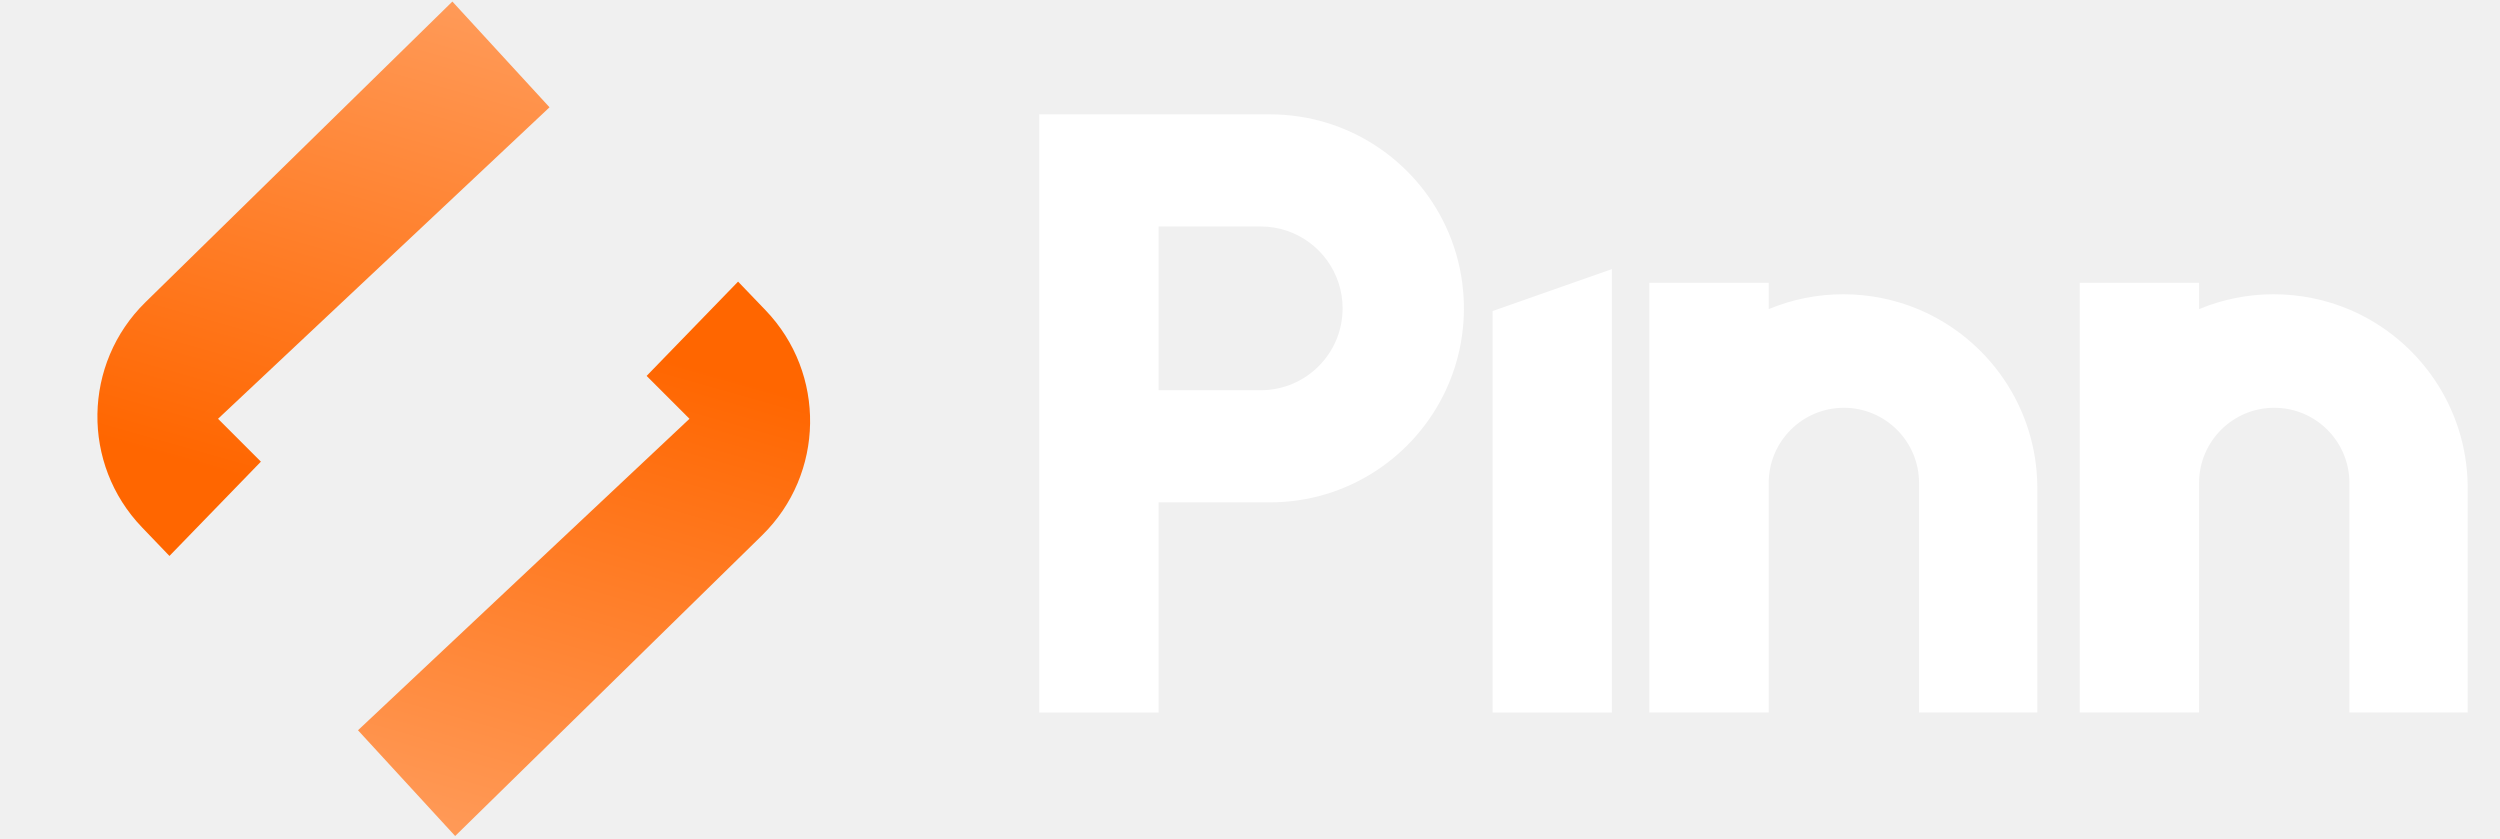
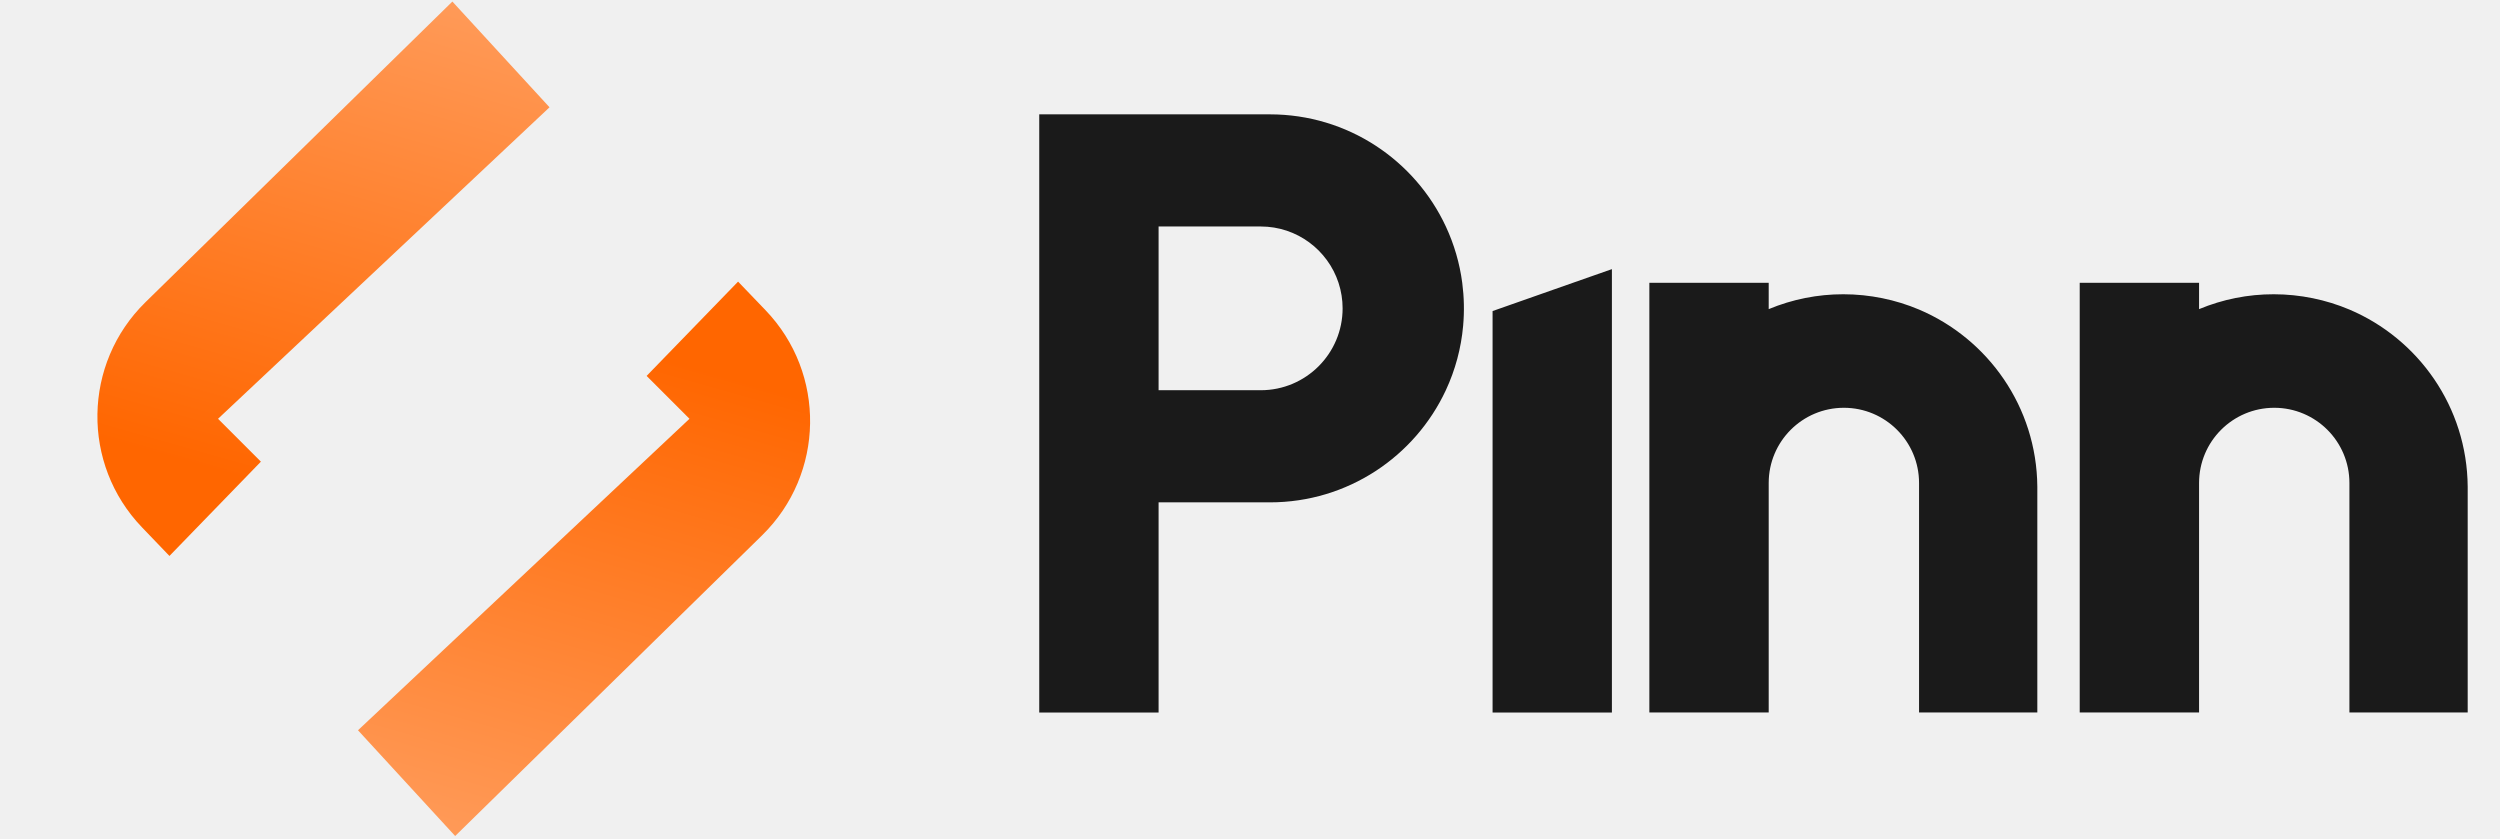
<svg xmlns="http://www.w3.org/2000/svg" width="158" height="53" viewBox="0 0 158 53" fill="none">
  <g clip-path="url(#clip0_380_1354)">
    <g clip-path="url(#clip1_380_1354)">
-       <path d="M92.414 17.876C92.252 16.643 91.903 15.442 91.377 14.314C89.426 10.128 85.18 7.227 80.257 7.227H65.68V45.03H73.223V31.749H80.257C85.18 31.749 89.426 28.848 91.377 24.662C91.975 23.379 92.345 22.002 92.47 20.593C92.551 19.688 92.532 18.777 92.414 17.876ZM79.679 24.662H73.223V14.314H79.679C81.973 14.314 83.919 15.809 84.596 17.876C84.766 18.396 84.853 18.941 84.853 19.488C84.853 22.345 82.536 24.662 79.679 24.662ZM101.872 17.009V45.03H94.331V19.659L99.401 17.876L101.872 17.009ZM155.958 30.752V45.029H148.483V30.524C148.483 27.9 146.357 25.772 143.732 25.772C141.108 25.772 138.981 27.9 138.981 30.524V45.029H131.438V17.875H138.981V19.537C140.476 18.914 142.08 18.595 143.699 18.597C145.371 18.597 147.013 18.942 148.483 19.564C152.848 21.416 155.918 25.723 155.958 30.752ZM128.759 30.752V45.029H121.284V30.524C121.284 27.9 119.157 25.772 116.533 25.772C113.908 25.772 111.782 27.9 111.782 30.524V45.029H104.239V17.875H111.782V19.537C113.277 18.914 114.88 18.595 116.5 18.597C118.172 18.597 119.814 18.942 121.284 19.564C125.648 21.416 128.718 25.723 128.759 30.752Z" fill="white" />
+       <path d="M92.414 17.876C92.252 16.643 91.903 15.442 91.377 14.314C89.426 10.128 85.18 7.227 80.257 7.227H65.68V45.03H73.223V31.749H80.257C85.18 31.749 89.426 28.848 91.377 24.662C91.975 23.379 92.345 22.002 92.47 20.593C92.551 19.688 92.532 18.777 92.414 17.876ZM79.679 24.662H73.223V14.314H79.679C81.973 14.314 83.919 15.809 84.596 17.876C84.766 18.396 84.853 18.941 84.853 19.488C84.853 22.345 82.536 24.662 79.679 24.662ZM101.872 17.009V45.03H94.331V19.659L99.401 17.876L101.872 17.009ZM155.958 30.752V45.029H148.483V30.524C148.483 27.9 146.357 25.772 143.732 25.772C141.108 25.772 138.981 27.9 138.981 30.524V45.029H131.438V17.875H138.981V19.537C140.476 18.914 142.08 18.595 143.699 18.597C145.371 18.597 147.013 18.942 148.483 19.564C152.848 21.416 155.918 25.723 155.958 30.752ZM128.759 30.752V45.029H121.284V30.524C121.284 27.9 119.157 25.772 116.533 25.772C113.908 25.772 111.782 27.9 111.782 30.524V45.029H104.239V17.875H111.782V19.537C113.277 18.914 114.88 18.595 116.5 18.597C118.172 18.597 119.814 18.942 121.284 19.564C125.648 21.416 128.718 25.723 128.759 30.752Z" fill="#1A1A1A" />
      <path d="M8.974 33.328L10.709 35.136L16.489 29.176L13.78 26.467L34.73 6.781L28.59 0.098L9.193 19.099C5.231 22.98 5.133 29.328 8.974 33.328Z" fill="url(#paint0_linear_380_1354)" />
      <path d="M48.381 19.605L46.646 17.798L40.866 23.758L43.575 26.467L22.625 46.153L28.766 52.836L48.163 33.834C52.124 29.953 52.222 23.606 48.381 19.605Z" fill="url(#paint1_linear_380_1354)" />
    </g>
  </g>
  <defs>
    <linearGradient id="paint0_linear_380_1354" x1="36.356" y1="-18.504" x2="21.989" y2="32.159" gradientUnits="userSpaceOnUse">
      <stop stop-color="#FFBA8E" />
      <stop offset="1" stop-color="#FF6600" />
    </linearGradient>
    <linearGradient id="paint1_linear_380_1354" x1="21" y1="71.438" x2="35.366" y2="20.774" gradientUnits="userSpaceOnUse">
      <stop stop-color="#FFBA8E" />
      <stop offset="1" stop-color="#FF6600" />
    </linearGradient>
    <clipPath id="clip0_380_1354">
      <rect width="158" height="53" fill="white" />
    </clipPath>
    <clipPath id="clip1_380_1354">
      <rect width="153.918" height="53" fill="white" transform="translate(2.03906)" />
    </clipPath>
  </defs>
</svg>
